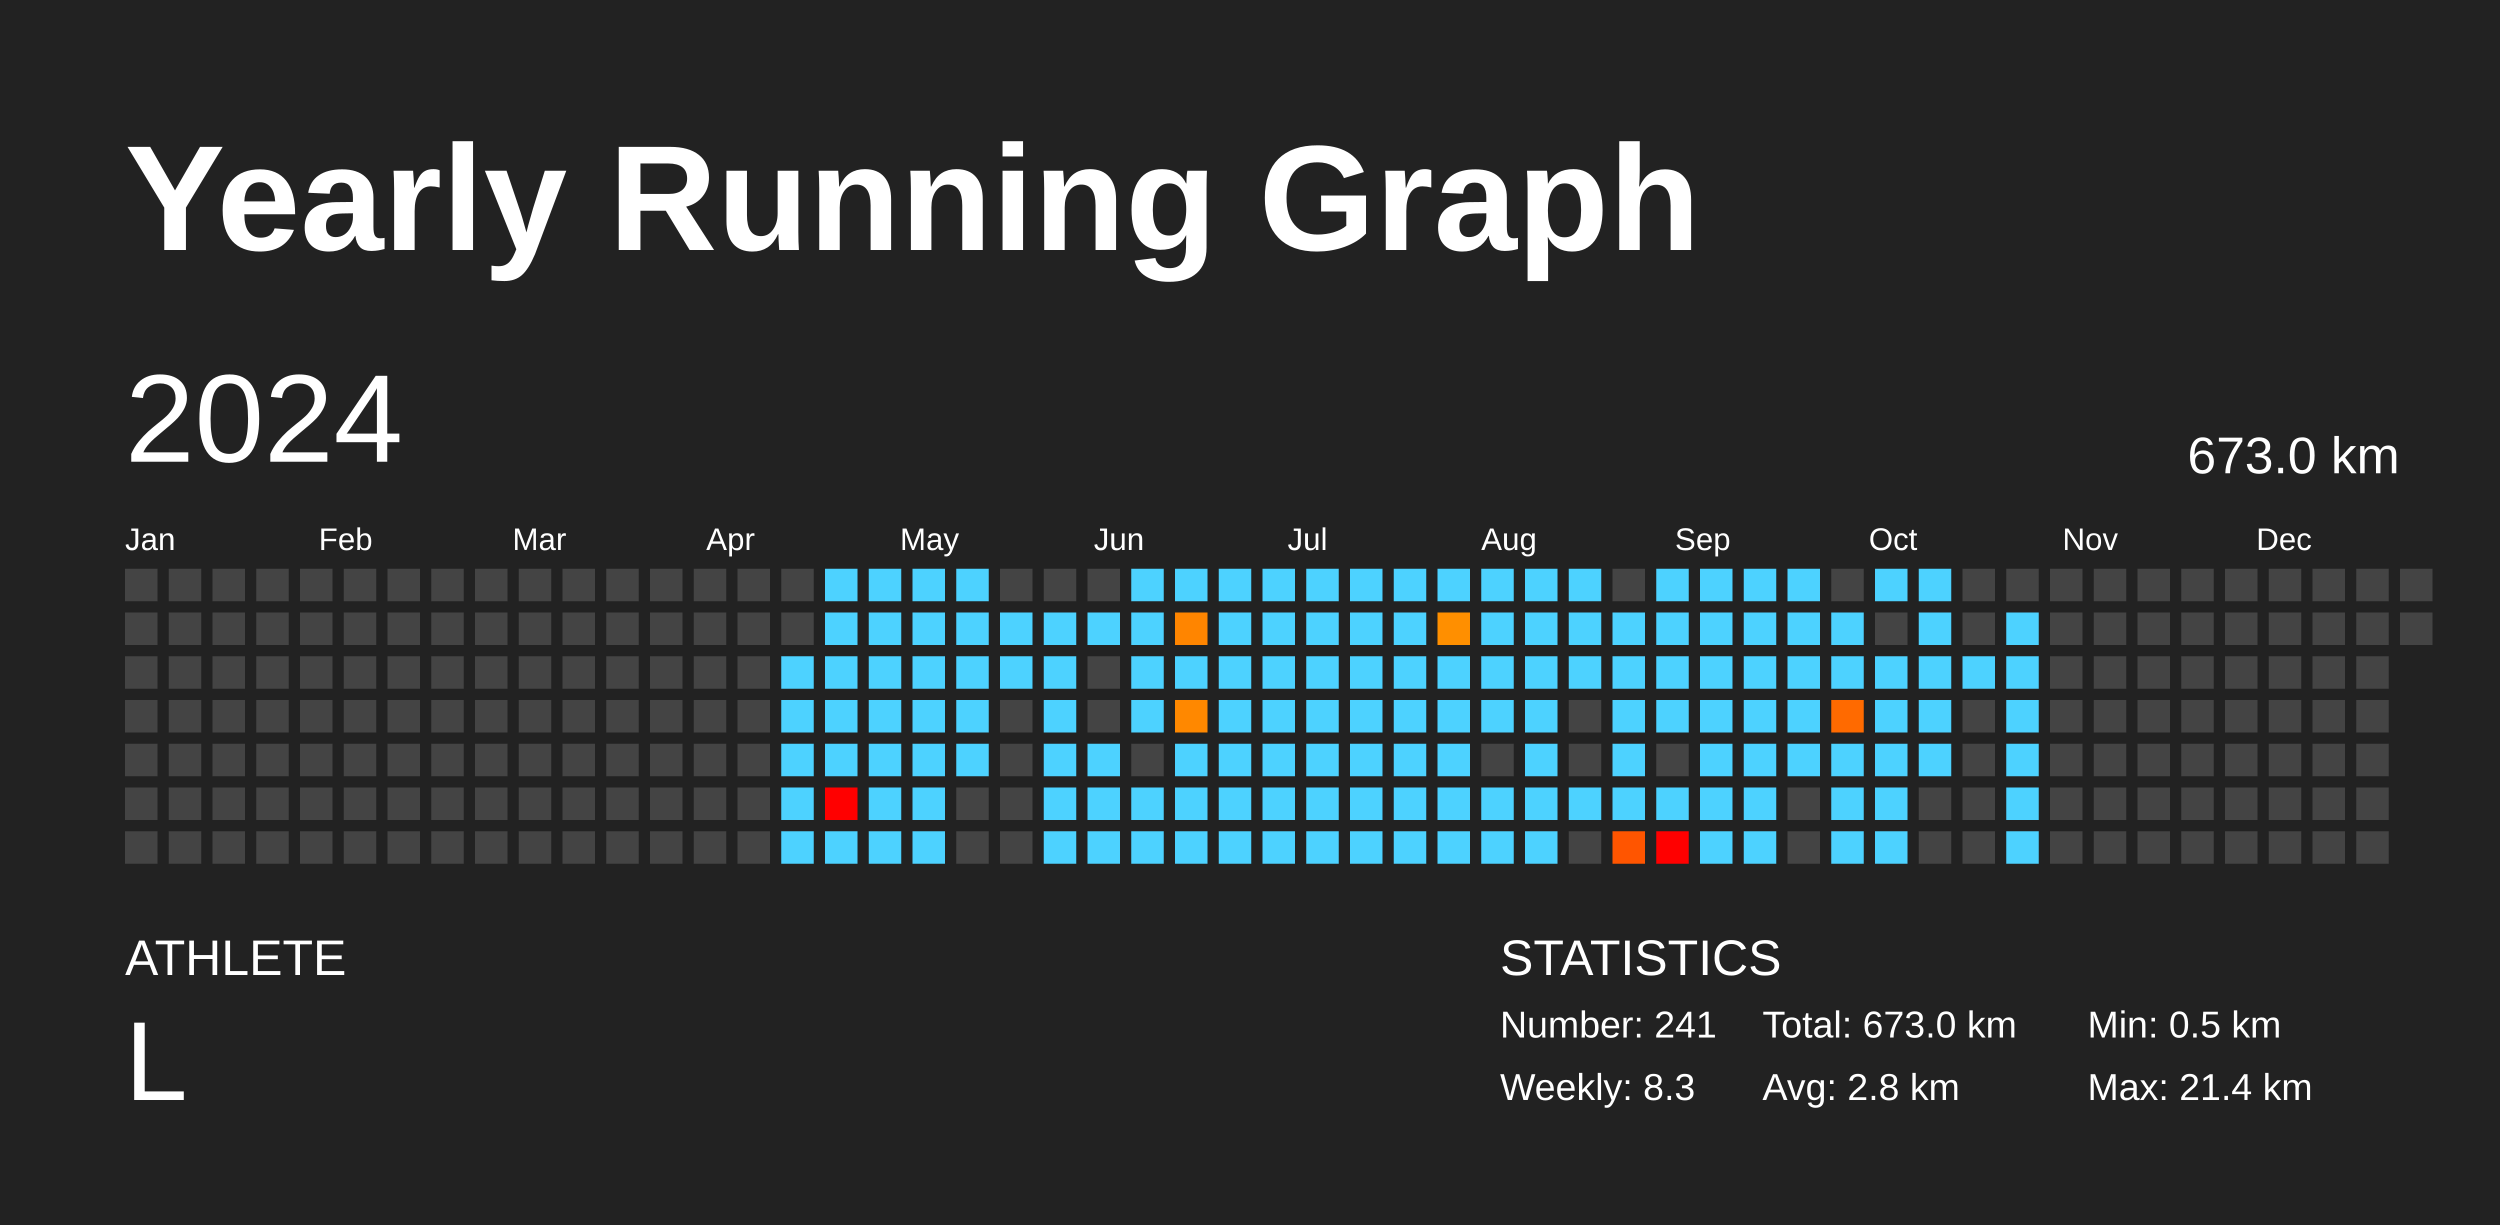
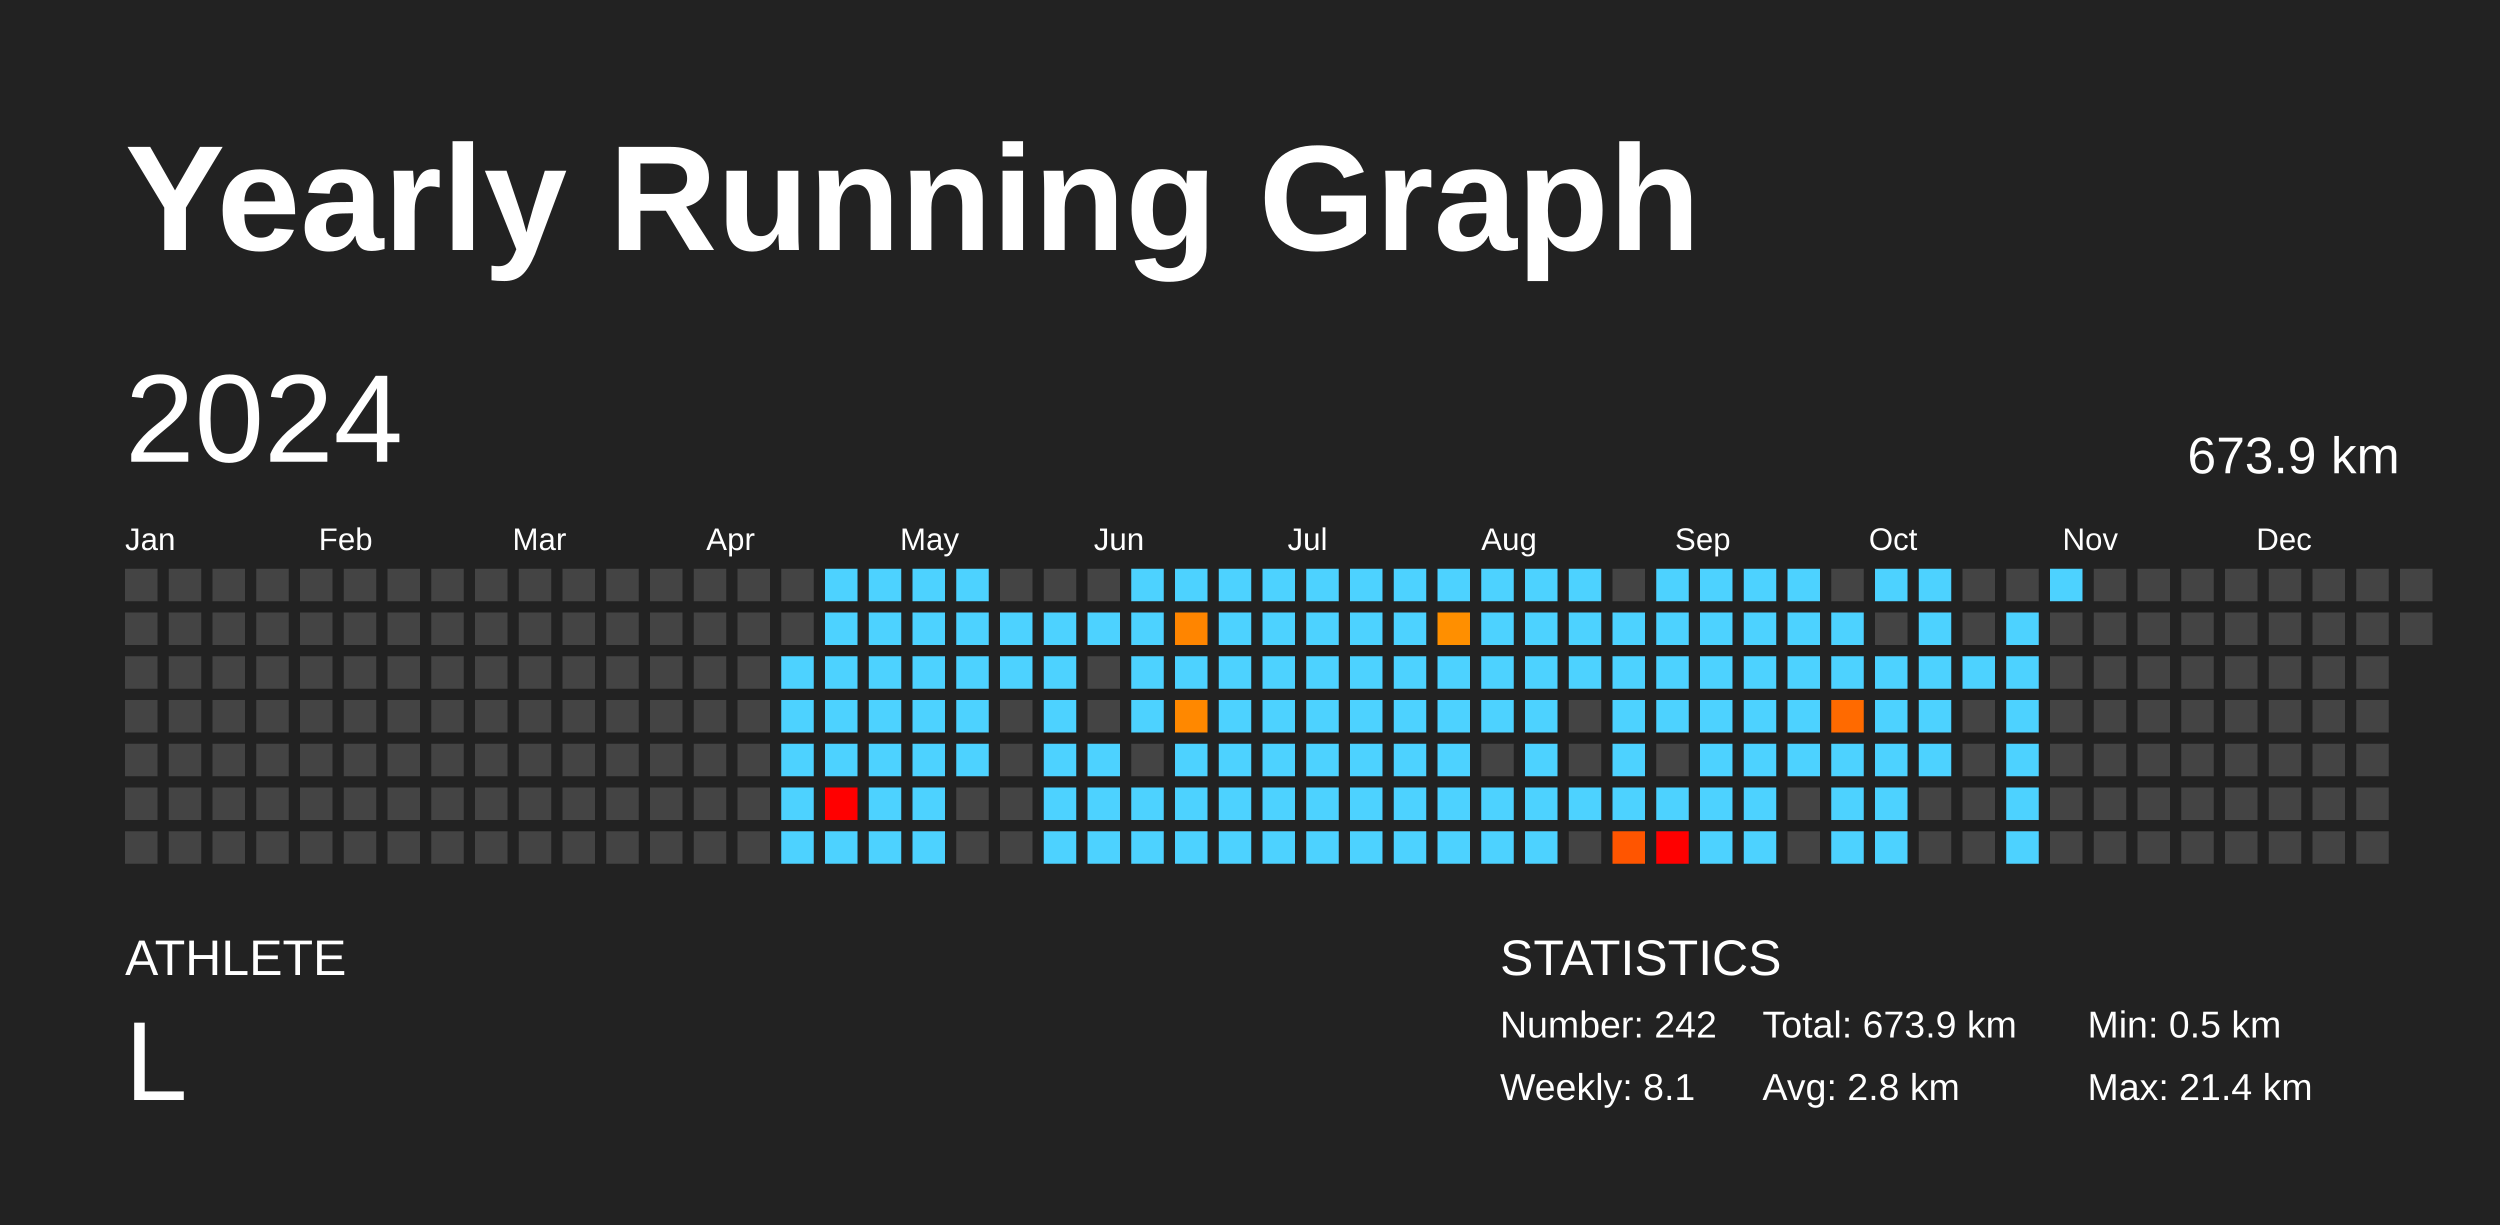
<svg xmlns="http://www.w3.org/2000/svg" baseProfile="full" height="98mm" version="1.1" viewBox="0,0,200,98" width="200mm">
  <defs />
  <rect fill="#222222" height="98" width="200" x="0" y="0" />
  <text fill="#FFFFFF" style="font-size:12px; font-family:Arial; font-weight:bold;" x="10" y="20">Yearly Running Graph</text>
  <text fill="#FFFFFF" style="font-size:4px; font-family:Arial" x="10" y="78">ATHLETE</text>
  <text fill="#FFFFFF" style="font-size:9px; font-family:Arial" x="10" y="88">L</text>
  <text fill="#FFFFFF" style="font-size:4px; font-family:Arial" x="120" y="78">STATISTICS</text>
-   <text fill="#FFFFFF" style="font-size:3px; font-family:Arial" x="120" y="83">Number: 241</text>
-   <text fill="#FFFFFF" style="font-size:3px; font-family:Arial" x="120" y="88">Weekly: 8.3</text>
-   <text fill="#FFFFFF" style="font-size:3px; font-family:Arial" x="141" y="83">Total: 673.0 km</text>
+   <text fill="#FFFFFF" style="font-size:3px; font-family:Arial" x="120" y="83">Number: 242</text>
+   <text fill="#FFFFFF" style="font-size:3px; font-family:Arial" x="120" y="88">Weekly: 8.1</text>
+   <text fill="#FFFFFF" style="font-size:3px; font-family:Arial" x="141" y="83">Total: 673.9 km</text>
  <text fill="#FFFFFF" style="font-size:3px; font-family:Arial" x="141" y="88">Avg: 2.8 km</text>
  <text fill="#FFFFFF" style="font-size:3px; font-family:Arial" x="167" y="83">Min: 0.5 km</text>
  <text fill="#FFFFFF" style="font-size:3px; font-family:Arial" x="167" y="88">Max: 21.4 km</text>
  <text dominant-baseline="hanging" fill="#FFFFFF" style="font-size:10.0px; font-family:Arial;" x="10" y="30">2024</text>
-   <text dominant-baseline="hanging" fill="#FFFFFF" style="font-size:4.125px; font-family:Arial;" x="175" y="35">673.0 km</text>
+   <text dominant-baseline="hanging" fill="#FFFFFF" style="font-size:4.125px; font-family:Arial;" x="175" y="35">673.9 km</text>
  <text fill="#FFFFFF" style="font-size:2.5px; font-family:Arial" x="10.0" y="44">Jan</text>
  <text fill="#FFFFFF" style="font-size:2.5px; font-family:Arial" x="25.5" y="44">Feb</text>
  <text fill="#FFFFFF" style="font-size:2.5px; font-family:Arial" x="41.0" y="44">Mar</text>
  <text fill="#FFFFFF" style="font-size:2.5px; font-family:Arial" x="56.5" y="44">Apr</text>
  <text fill="#FFFFFF" style="font-size:2.5px; font-family:Arial" x="72.0" y="44">May</text>
  <text fill="#FFFFFF" style="font-size:2.5px; font-family:Arial" x="87.5" y="44">Jun</text>
  <text fill="#FFFFFF" style="font-size:2.5px; font-family:Arial" x="103.0" y="44">Jul</text>
  <text fill="#FFFFFF" style="font-size:2.5px; font-family:Arial" x="118.5" y="44">Aug</text>
  <text fill="#FFFFFF" style="font-size:2.5px; font-family:Arial" x="134.0" y="44">Sep</text>
  <text fill="#FFFFFF" style="font-size:2.5px; font-family:Arial" x="149.5" y="44">Oct</text>
  <text fill="#FFFFFF" style="font-size:2.5px; font-family:Arial" x="165.0" y="44">Nov</text>
  <text fill="#FFFFFF" style="font-size:2.5px; font-family:Arial" x="180.5" y="44">Dec</text>
  <rect fill="#444444" height="2.6" width="2.6" x="10.0" y="45.5" />
  <rect fill="#444444" height="2.6" width="2.6" x="10.0" y="49.0" />
  <rect fill="#444444" height="2.6" width="2.6" x="10.0" y="52.5" />
  <rect fill="#444444" height="2.6" width="2.6" x="10.0" y="56.0" />
  <rect fill="#444444" height="2.6" width="2.6" x="10.0" y="59.5" />
  <rect fill="#444444" height="2.6" width="2.6" x="10.0" y="63.0" />
  <rect fill="#444444" height="2.6" width="2.6" x="10.0" y="66.5" />
  <rect fill="#444444" height="2.6" width="2.6" x="13.5" y="45.5" />
  <rect fill="#444444" height="2.6" width="2.6" x="13.5" y="49.0" />
  <rect fill="#444444" height="2.6" width="2.6" x="13.5" y="52.5" />
  <rect fill="#444444" height="2.6" width="2.6" x="13.5" y="56.0" />
  <rect fill="#444444" height="2.6" width="2.6" x="13.5" y="59.5" />
  <rect fill="#444444" height="2.6" width="2.6" x="13.5" y="63.0" />
  <rect fill="#444444" height="2.6" width="2.6" x="13.5" y="66.5" />
  <rect fill="#444444" height="2.6" width="2.6" x="17.0" y="45.5" />
  <rect fill="#444444" height="2.6" width="2.6" x="17.0" y="49.0" />
  <rect fill="#444444" height="2.6" width="2.6" x="17.0" y="52.5" />
  <rect fill="#444444" height="2.6" width="2.6" x="17.0" y="56.0" />
  <rect fill="#444444" height="2.6" width="2.6" x="17.0" y="59.5" />
  <rect fill="#444444" height="2.6" width="2.6" x="17.0" y="63.0" />
  <rect fill="#444444" height="2.6" width="2.6" x="17.0" y="66.5" />
  <rect fill="#444444" height="2.6" width="2.6" x="20.5" y="45.5" />
  <rect fill="#444444" height="2.6" width="2.6" x="20.5" y="49.0" />
  <rect fill="#444444" height="2.6" width="2.6" x="20.5" y="52.5" />
  <rect fill="#444444" height="2.6" width="2.6" x="20.5" y="56.0" />
  <rect fill="#444444" height="2.6" width="2.6" x="20.5" y="59.5" />
  <rect fill="#444444" height="2.6" width="2.6" x="20.5" y="63.0" />
  <rect fill="#444444" height="2.6" width="2.6" x="20.5" y="66.5" />
  <rect fill="#444444" height="2.6" width="2.6" x="24.0" y="45.5" />
  <rect fill="#444444" height="2.6" width="2.6" x="24.0" y="49.0" />
  <rect fill="#444444" height="2.6" width="2.6" x="24.0" y="52.5" />
  <rect fill="#444444" height="2.6" width="2.6" x="24.0" y="56.0" />
  <rect fill="#444444" height="2.6" width="2.6" x="24.0" y="59.5" />
  <rect fill="#444444" height="2.6" width="2.6" x="24.0" y="63.0" />
  <rect fill="#444444" height="2.6" width="2.6" x="24.0" y="66.5" />
  <rect fill="#444444" height="2.6" width="2.6" x="27.5" y="45.5" />
  <rect fill="#444444" height="2.6" width="2.6" x="27.5" y="49.0" />
  <rect fill="#444444" height="2.6" width="2.6" x="27.5" y="52.5" />
  <rect fill="#444444" height="2.6" width="2.6" x="27.5" y="56.0" />
  <rect fill="#444444" height="2.6" width="2.6" x="27.5" y="59.5" />
  <rect fill="#444444" height="2.6" width="2.6" x="27.5" y="63.0" />
  <rect fill="#444444" height="2.6" width="2.6" x="27.5" y="66.5" />
  <rect fill="#444444" height="2.6" width="2.6" x="31.0" y="45.5" />
  <rect fill="#444444" height="2.6" width="2.6" x="31.0" y="49.0" />
  <rect fill="#444444" height="2.6" width="2.6" x="31.0" y="52.5" />
  <rect fill="#444444" height="2.6" width="2.6" x="31.0" y="56.0" />
  <rect fill="#444444" height="2.6" width="2.6" x="31.0" y="59.5" />
  <rect fill="#444444" height="2.6" width="2.6" x="31.0" y="63.0" />
  <rect fill="#444444" height="2.6" width="2.6" x="31.0" y="66.5" />
  <rect fill="#444444" height="2.6" width="2.6" x="34.5" y="45.5" />
  <rect fill="#444444" height="2.6" width="2.6" x="34.5" y="49.0" />
  <rect fill="#444444" height="2.6" width="2.6" x="34.5" y="52.5" />
  <rect fill="#444444" height="2.6" width="2.6" x="34.5" y="56.0" />
  <rect fill="#444444" height="2.6" width="2.6" x="34.5" y="59.5" />
  <rect fill="#444444" height="2.6" width="2.6" x="34.5" y="63.0" />
  <rect fill="#444444" height="2.6" width="2.6" x="34.5" y="66.5" />
  <rect fill="#444444" height="2.6" width="2.6" x="38.0" y="45.5" />
  <rect fill="#444444" height="2.6" width="2.6" x="38.0" y="49.0" />
  <rect fill="#444444" height="2.6" width="2.6" x="38.0" y="52.5" />
  <rect fill="#444444" height="2.6" width="2.6" x="38.0" y="56.0" />
  <rect fill="#444444" height="2.6" width="2.6" x="38.0" y="59.5" />
  <rect fill="#444444" height="2.6" width="2.6" x="38.0" y="63.0" />
  <rect fill="#444444" height="2.6" width="2.6" x="38.0" y="66.5" />
  <rect fill="#444444" height="2.6" width="2.6" x="41.5" y="45.5" />
  <rect fill="#444444" height="2.6" width="2.6" x="41.5" y="49.0" />
  <rect fill="#444444" height="2.6" width="2.6" x="41.5" y="52.5" />
  <rect fill="#444444" height="2.6" width="2.6" x="41.5" y="56.0" />
  <rect fill="#444444" height="2.6" width="2.6" x="41.5" y="59.5" />
  <rect fill="#444444" height="2.6" width="2.6" x="41.5" y="63.0" />
  <rect fill="#444444" height="2.6" width="2.6" x="41.5" y="66.5" />
  <rect fill="#444444" height="2.6" width="2.6" x="45.0" y="45.5" />
  <rect fill="#444444" height="2.6" width="2.6" x="45.0" y="49.0" />
  <rect fill="#444444" height="2.6" width="2.6" x="45.0" y="52.5" />
  <rect fill="#444444" height="2.6" width="2.6" x="45.0" y="56.0" />
  <rect fill="#444444" height="2.6" width="2.6" x="45.0" y="59.5" />
  <rect fill="#444444" height="2.6" width="2.6" x="45.0" y="63.0" />
  <rect fill="#444444" height="2.6" width="2.6" x="45.0" y="66.5" />
  <rect fill="#444444" height="2.6" width="2.6" x="48.5" y="45.5" />
  <rect fill="#444444" height="2.6" width="2.6" x="48.5" y="49.0" />
  <rect fill="#444444" height="2.6" width="2.6" x="48.5" y="52.5" />
  <rect fill="#444444" height="2.6" width="2.6" x="48.5" y="56.0" />
  <rect fill="#444444" height="2.6" width="2.6" x="48.5" y="59.5" />
  <rect fill="#444444" height="2.6" width="2.6" x="48.5" y="63.0" />
  <rect fill="#444444" height="2.6" width="2.6" x="48.5" y="66.5" />
  <rect fill="#444444" height="2.6" width="2.6" x="52.0" y="45.5" />
  <rect fill="#444444" height="2.6" width="2.6" x="52.0" y="49.0" />
  <rect fill="#444444" height="2.6" width="2.6" x="52.0" y="52.5" />
  <rect fill="#444444" height="2.6" width="2.6" x="52.0" y="56.0" />
  <rect fill="#444444" height="2.6" width="2.6" x="52.0" y="59.5" />
  <rect fill="#444444" height="2.6" width="2.6" x="52.0" y="63.0" />
  <rect fill="#444444" height="2.6" width="2.6" x="52.0" y="66.5" />
  <rect fill="#444444" height="2.6" width="2.6" x="55.5" y="45.5" />
  <rect fill="#444444" height="2.6" width="2.6" x="55.5" y="49.0" />
  <rect fill="#444444" height="2.6" width="2.6" x="55.5" y="52.5" />
  <rect fill="#444444" height="2.6" width="2.6" x="55.5" y="56.0" />
  <rect fill="#444444" height="2.6" width="2.6" x="55.5" y="59.5" />
  <rect fill="#444444" height="2.6" width="2.6" x="55.5" y="63.0" />
  <rect fill="#444444" height="2.6" width="2.6" x="55.5" y="66.5" />
  <rect fill="#444444" height="2.6" width="2.6" x="59.0" y="45.5" />
  <rect fill="#444444" height="2.6" width="2.6" x="59.0" y="49.0" />
  <rect fill="#444444" height="2.6" width="2.6" x="59.0" y="52.5" />
  <rect fill="#444444" height="2.6" width="2.6" x="59.0" y="56.0" />
  <rect fill="#444444" height="2.6" width="2.6" x="59.0" y="59.5" />
  <rect fill="#444444" height="2.6" width="2.6" x="59.0" y="63.0" />
  <rect fill="#444444" height="2.6" width="2.6" x="59.0" y="66.5" />
  <rect fill="#444444" height="2.6" width="2.6" x="62.5" y="45.5" />
  <rect fill="#444444" height="2.6" width="2.6" x="62.5" y="49.0" />
  <rect fill="#4dd2ff" height="2.6" width="2.6" x="62.5" y="52.5" />
  <rect fill="#4dd2ff" height="2.6" width="2.6" x="62.5" y="56.0" />
  <rect fill="#4dd2ff" height="2.6" width="2.6" x="62.5" y="59.5" />
  <rect fill="#4dd2ff" height="2.6" width="2.6" x="62.5" y="63.0" />
  <rect fill="#4dd2ff" height="2.6" width="2.6" x="62.5" y="66.5" />
  <rect fill="#4dd2ff" height="2.6" width="2.6" x="66.0" y="45.5" />
  <rect fill="#4dd2ff" height="2.6" width="2.6" x="66.0" y="49.0" />
  <rect fill="#4dd2ff" height="2.6" width="2.6" x="66.0" y="52.5" />
  <rect fill="#4dd2ff" height="2.6" width="2.6" x="66.0" y="56.0" />
  <rect fill="#4dd2ff" height="2.6" width="2.6" x="66.0" y="59.5" />
  <rect fill="red" height="2.6" width="2.6" x="66.0" y="63.0" />
  <rect fill="#4dd2ff" height="2.6" width="2.6" x="66.0" y="66.5" />
  <rect fill="#4dd2ff" height="2.6" width="2.6" x="69.5" y="45.5" />
  <rect fill="#4dd2ff" height="2.6" width="2.6" x="69.5" y="49.0" />
  <rect fill="#4dd2ff" height="2.6" width="2.6" x="69.5" y="52.5" />
  <rect fill="#4dd2ff" height="2.6" width="2.6" x="69.5" y="56.0" />
  <rect fill="#4dd2ff" height="2.6" width="2.6" x="69.5" y="59.5" />
  <rect fill="#4dd2ff" height="2.6" width="2.6" x="69.5" y="63.0" />
  <rect fill="#4dd2ff" height="2.6" width="2.6" x="69.5" y="66.5" />
  <rect fill="#4dd2ff" height="2.6" width="2.6" x="73.0" y="45.5" />
  <rect fill="#4dd2ff" height="2.6" width="2.6" x="73.0" y="49.0" />
  <rect fill="#4dd2ff" height="2.6" width="2.6" x="73.0" y="52.5" />
  <rect fill="#4dd2ff" height="2.6" width="2.6" x="73.0" y="56.0" />
  <rect fill="#4dd2ff" height="2.6" width="2.6" x="73.0" y="59.5" />
  <rect fill="#4dd2ff" height="2.6" width="2.6" x="73.0" y="63.0" />
  <rect fill="#4dd2ff" height="2.6" width="2.6" x="73.0" y="66.5" />
  <rect fill="#4dd2ff" height="2.6" width="2.6" x="76.5" y="45.5" />
  <rect fill="#4dd2ff" height="2.6" width="2.6" x="76.5" y="49.0" />
  <rect fill="#4dd2ff" height="2.6" width="2.6" x="76.5" y="52.5" />
  <rect fill="#4dd2ff" height="2.6" width="2.6" x="76.5" y="56.0" />
  <rect fill="#4dd2ff" height="2.6" width="2.6" x="76.5" y="59.5" />
  <rect fill="#444444" height="2.6" width="2.6" x="76.5" y="63.0" />
  <rect fill="#444444" height="2.6" width="2.6" x="76.5" y="66.5" />
  <rect fill="#444444" height="2.6" width="2.6" x="80.0" y="45.5" />
  <rect fill="#4dd2ff" height="2.6" width="2.6" x="80.0" y="49.0" />
  <rect fill="#4dd2ff" height="2.6" width="2.6" x="80.0" y="52.5" />
  <rect fill="#444444" height="2.6" width="2.6" x="80.0" y="56.0" />
  <rect fill="#444444" height="2.6" width="2.6" x="80.0" y="59.5" />
  <rect fill="#444444" height="2.6" width="2.6" x="80.0" y="63.0" />
  <rect fill="#444444" height="2.6" width="2.6" x="80.0" y="66.5" />
  <rect fill="#444444" height="2.6" width="2.6" x="83.5" y="45.5" />
  <rect fill="#4dd2ff" height="2.6" width="2.6" x="83.5" y="49.0" />
  <rect fill="#4dd2ff" height="2.6" width="2.6" x="83.5" y="52.5" />
  <rect fill="#4dd2ff" height="2.6" width="2.6" x="83.5" y="56.0" />
  <rect fill="#4dd2ff" height="2.6" width="2.6" x="83.5" y="59.5" />
  <rect fill="#4dd2ff" height="2.6" width="2.6" x="83.5" y="63.0" />
  <rect fill="#4dd2ff" height="2.6" width="2.6" x="83.5" y="66.5" />
  <rect fill="#444444" height="2.6" width="2.6" x="87.0" y="45.5" />
  <rect fill="#4dd2ff" height="2.6" width="2.6" x="87.0" y="49.0" />
  <rect fill="#444444" height="2.6" width="2.6" x="87.0" y="52.5" />
  <rect fill="#444444" height="2.6" width="2.6" x="87.0" y="56.0" />
  <rect fill="#4dd2ff" height="2.6" width="2.6" x="87.0" y="59.5" />
  <rect fill="#4dd2ff" height="2.6" width="2.6" x="87.0" y="63.0" />
  <rect fill="#4dd2ff" height="2.6" width="2.6" x="87.0" y="66.5" />
  <rect fill="#4dd2ff" height="2.6" width="2.6" x="90.5" y="45.5" />
  <rect fill="#4dd2ff" height="2.6" width="2.6" x="90.5" y="49.0" />
  <rect fill="#4dd2ff" height="2.6" width="2.6" x="90.5" y="52.5" />
  <rect fill="#4dd2ff" height="2.6" width="2.6" x="90.5" y="56.0" />
  <rect fill="#444444" height="2.6" width="2.6" x="90.5" y="59.5" />
  <rect fill="#4dd2ff" height="2.6" width="2.6" x="90.5" y="63.0" />
  <rect fill="#4dd2ff" height="2.6" width="2.6" x="90.5" y="66.5" />
  <rect fill="#4dd2ff" height="2.6" width="2.6" x="94.0" y="45.5" />
  <rect fill="#ff8500" height="2.6" width="2.6" x="94.0" y="49.0" />
  <rect fill="#4dd2ff" height="2.6" width="2.6" x="94.0" y="52.5" />
  <rect fill="#ff8800" height="2.6" width="2.6" x="94.0" y="56.0" />
  <rect fill="#4dd2ff" height="2.6" width="2.6" x="94.0" y="59.5" />
  <rect fill="#4dd2ff" height="2.6" width="2.6" x="94.0" y="63.0" />
  <rect fill="#4dd2ff" height="2.6" width="2.6" x="94.0" y="66.5" />
  <rect fill="#4dd2ff" height="2.6" width="2.6" x="97.5" y="45.5" />
  <rect fill="#4dd2ff" height="2.6" width="2.6" x="97.5" y="49.0" />
  <rect fill="#4dd2ff" height="2.6" width="2.6" x="97.5" y="52.5" />
  <rect fill="#4dd2ff" height="2.6" width="2.6" x="97.5" y="56.0" />
  <rect fill="#4dd2ff" height="2.6" width="2.6" x="97.5" y="59.5" />
  <rect fill="#4dd2ff" height="2.6" width="2.6" x="97.5" y="63.0" />
  <rect fill="#4dd2ff" height="2.6" width="2.6" x="97.5" y="66.5" />
  <rect fill="#4dd2ff" height="2.6" width="2.6" x="101.0" y="45.5" />
  <rect fill="#4dd2ff" height="2.6" width="2.6" x="101.0" y="49.0" />
  <rect fill="#4dd2ff" height="2.6" width="2.6" x="101.0" y="52.5" />
  <rect fill="#4dd2ff" height="2.6" width="2.6" x="101.0" y="56.0" />
  <rect fill="#4dd2ff" height="2.6" width="2.6" x="101.0" y="59.5" />
  <rect fill="#4dd2ff" height="2.6" width="2.6" x="101.0" y="63.0" />
  <rect fill="#4dd2ff" height="2.6" width="2.6" x="101.0" y="66.5" />
  <rect fill="#4dd2ff" height="2.6" width="2.6" x="104.5" y="45.5" />
  <rect fill="#4dd2ff" height="2.6" width="2.6" x="104.5" y="49.0" />
  <rect fill="#4dd2ff" height="2.6" width="2.6" x="104.5" y="52.5" />
  <rect fill="#4dd2ff" height="2.6" width="2.6" x="104.5" y="56.0" />
  <rect fill="#4dd2ff" height="2.6" width="2.6" x="104.5" y="59.5" />
  <rect fill="#4dd2ff" height="2.6" width="2.6" x="104.5" y="63.0" />
  <rect fill="#4dd2ff" height="2.6" width="2.6" x="104.5" y="66.5" />
  <rect fill="#4dd2ff" height="2.6" width="2.6" x="108.0" y="45.5" />
  <rect fill="#4dd2ff" height="2.6" width="2.6" x="108.0" y="49.0" />
  <rect fill="#4dd2ff" height="2.6" width="2.6" x="108.0" y="52.5" />
  <rect fill="#4dd2ff" height="2.6" width="2.6" x="108.0" y="56.0" />
  <rect fill="#4dd2ff" height="2.6" width="2.6" x="108.0" y="59.5" />
  <rect fill="#4dd2ff" height="2.6" width="2.6" x="108.0" y="63.0" />
  <rect fill="#4dd2ff" height="2.6" width="2.6" x="108.0" y="66.5" />
  <rect fill="#4dd2ff" height="2.6" width="2.6" x="111.5" y="45.5" />
  <rect fill="#4dd2ff" height="2.6" width="2.6" x="111.5" y="49.0" />
  <rect fill="#4dd2ff" height="2.6" width="2.6" x="111.5" y="52.5" />
  <rect fill="#4dd2ff" height="2.6" width="2.6" x="111.5" y="56.0" />
  <rect fill="#4dd2ff" height="2.6" width="2.6" x="111.5" y="59.5" />
  <rect fill="#4dd2ff" height="2.6" width="2.6" x="111.5" y="63.0" />
  <rect fill="#4dd2ff" height="2.6" width="2.6" x="111.5" y="66.5" />
  <rect fill="#4dd2ff" height="2.6" width="2.6" x="115.0" y="45.5" />
  <rect fill="#ff8f00" height="2.6" width="2.6" x="115.0" y="49.0" />
  <rect fill="#4dd2ff" height="2.6" width="2.6" x="115.0" y="52.5" />
  <rect fill="#4dd2ff" height="2.6" width="2.6" x="115.0" y="56.0" />
  <rect fill="#4dd2ff" height="2.6" width="2.6" x="115.0" y="59.5" />
  <rect fill="#4dd2ff" height="2.6" width="2.6" x="115.0" y="63.0" />
  <rect fill="#4dd2ff" height="2.6" width="2.6" x="115.0" y="66.5" />
  <rect fill="#4dd2ff" height="2.6" width="2.6" x="118.5" y="45.5" />
  <rect fill="#4dd2ff" height="2.6" width="2.6" x="118.5" y="49.0" />
  <rect fill="#4dd2ff" height="2.6" width="2.6" x="118.5" y="52.5" />
  <rect fill="#4dd2ff" height="2.6" width="2.6" x="118.5" y="56.0" />
  <rect fill="#444444" height="2.6" width="2.6" x="118.5" y="59.5" />
  <rect fill="#4dd2ff" height="2.6" width="2.6" x="118.5" y="63.0" />
  <rect fill="#4dd2ff" height="2.6" width="2.6" x="118.5" y="66.5" />
  <rect fill="#4dd2ff" height="2.6" width="2.6" x="122.0" y="45.5" />
  <rect fill="#4dd2ff" height="2.6" width="2.6" x="122.0" y="49.0" />
  <rect fill="#4dd2ff" height="2.6" width="2.6" x="122.0" y="52.5" />
  <rect fill="#4dd2ff" height="2.6" width="2.6" x="122.0" y="56.0" />
  <rect fill="#4dd2ff" height="2.6" width="2.6" x="122.0" y="59.5" />
  <rect fill="#4dd2ff" height="2.6" width="2.6" x="122.0" y="63.0" />
  <rect fill="#4dd2ff" height="2.6" width="2.6" x="122.0" y="66.5" />
  <rect fill="#4dd2ff" height="2.6" width="2.6" x="125.5" y="45.5" />
  <rect fill="#4dd2ff" height="2.6" width="2.6" x="125.5" y="49.0" />
  <rect fill="#4dd2ff" height="2.6" width="2.6" x="125.5" y="52.5" />
  <rect fill="#444444" height="2.6" width="2.6" x="125.5" y="56.0" />
  <rect fill="#444444" height="2.6" width="2.6" x="125.5" y="59.5" />
  <rect fill="#4dd2ff" height="2.6" width="2.6" x="125.5" y="63.0" />
  <rect fill="#444444" height="2.6" width="2.6" x="125.5" y="66.5" />
  <rect fill="#444444" height="2.6" width="2.6" x="129.0" y="45.5" />
  <rect fill="#4dd2ff" height="2.6" width="2.6" x="129.0" y="49.0" />
  <rect fill="#4dd2ff" height="2.6" width="2.6" x="129.0" y="52.5" />
  <rect fill="#4dd2ff" height="2.6" width="2.6" x="129.0" y="56.0" />
  <rect fill="#4dd2ff" height="2.6" width="2.6" x="129.0" y="59.5" />
  <rect fill="#4dd2ff" height="2.6" width="2.6" x="129.0" y="63.0" />
  <rect fill="#ff5500" height="2.6" width="2.6" x="129.0" y="66.5" />
  <rect fill="#4dd2ff" height="2.6" width="2.6" x="132.5" y="45.5" />
  <rect fill="#4dd2ff" height="2.6" width="2.6" x="132.5" y="49.0" />
  <rect fill="#4dd2ff" height="2.6" width="2.6" x="132.5" y="52.5" />
  <rect fill="#4dd2ff" height="2.6" width="2.6" x="132.5" y="56.0" />
  <rect fill="#444444" height="2.6" width="2.6" x="132.5" y="59.5" />
  <rect fill="#4dd2ff" height="2.6" width="2.6" x="132.5" y="63.0" />
  <rect fill="red" height="2.6" width="2.6" x="132.5" y="66.5" />
  <rect fill="#4dd2ff" height="2.6" width="2.6" x="136.0" y="45.5" />
  <rect fill="#4dd2ff" height="2.6" width="2.6" x="136.0" y="49.0" />
  <rect fill="#4dd2ff" height="2.6" width="2.6" x="136.0" y="52.5" />
  <rect fill="#4dd2ff" height="2.6" width="2.6" x="136.0" y="56.0" />
  <rect fill="#4dd2ff" height="2.6" width="2.6" x="136.0" y="59.5" />
  <rect fill="#4dd2ff" height="2.6" width="2.6" x="136.0" y="63.0" />
  <rect fill="#4dd2ff" height="2.6" width="2.6" x="136.0" y="66.5" />
  <rect fill="#4dd2ff" height="2.6" width="2.6" x="139.5" y="45.5" />
  <rect fill="#4dd2ff" height="2.6" width="2.6" x="139.5" y="49.0" />
  <rect fill="#4dd2ff" height="2.6" width="2.6" x="139.5" y="52.5" />
  <rect fill="#4dd2ff" height="2.6" width="2.6" x="139.5" y="56.0" />
  <rect fill="#4dd2ff" height="2.6" width="2.6" x="139.5" y="59.5" />
  <rect fill="#4dd2ff" height="2.6" width="2.6" x="139.5" y="63.0" />
  <rect fill="#4dd2ff" height="2.6" width="2.6" x="139.5" y="66.5" />
  <rect fill="#4dd2ff" height="2.6" width="2.6" x="143.0" y="45.5" />
  <rect fill="#4dd2ff" height="2.6" width="2.6" x="143.0" y="49.0" />
  <rect fill="#4dd2ff" height="2.6" width="2.6" x="143.0" y="52.5" />
  <rect fill="#4dd2ff" height="2.6" width="2.6" x="143.0" y="56.0" />
  <rect fill="#4dd2ff" height="2.6" width="2.6" x="143.0" y="59.5" />
  <rect fill="#444444" height="2.6" width="2.6" x="143.0" y="63.0" />
  <rect fill="#444444" height="2.6" width="2.6" x="143.0" y="66.5" />
  <rect fill="#444444" height="2.6" width="2.6" x="146.5" y="45.5" />
  <rect fill="#4dd2ff" height="2.6" width="2.6" x="146.5" y="49.0" />
  <rect fill="#4dd2ff" height="2.6" width="2.6" x="146.5" y="52.5" />
  <rect fill="#ff6a00" height="2.6" width="2.6" x="146.5" y="56.0" />
  <rect fill="#4dd2ff" height="2.6" width="2.6" x="146.5" y="59.5" />
  <rect fill="#4dd2ff" height="2.6" width="2.6" x="146.5" y="63.0" />
  <rect fill="#4dd2ff" height="2.6" width="2.6" x="146.5" y="66.5" />
  <rect fill="#4dd2ff" height="2.6" width="2.6" x="150.0" y="45.5" />
  <rect fill="#444444" height="2.6" width="2.6" x="150.0" y="49.0" />
  <rect fill="#4dd2ff" height="2.6" width="2.6" x="150.0" y="52.5" />
  <rect fill="#4dd2ff" height="2.6" width="2.6" x="150.0" y="56.0" />
  <rect fill="#4dd2ff" height="2.6" width="2.6" x="150.0" y="59.5" />
  <rect fill="#4dd2ff" height="2.6" width="2.6" x="150.0" y="63.0" />
  <rect fill="#4dd2ff" height="2.6" width="2.6" x="150.0" y="66.5" />
  <rect fill="#4dd2ff" height="2.6" width="2.6" x="153.5" y="45.5" />
  <rect fill="#4dd2ff" height="2.6" width="2.6" x="153.5" y="49.0" />
  <rect fill="#4dd2ff" height="2.6" width="2.6" x="153.5" y="52.5" />
  <rect fill="#4dd2ff" height="2.6" width="2.6" x="153.5" y="56.0" />
  <rect fill="#4dd2ff" height="2.6" width="2.6" x="153.5" y="59.5" />
  <rect fill="#444444" height="2.6" width="2.6" x="153.5" y="63.0" />
  <rect fill="#444444" height="2.6" width="2.6" x="153.5" y="66.5" />
  <rect fill="#444444" height="2.6" width="2.6" x="157.0" y="45.5" />
  <rect fill="#444444" height="2.6" width="2.6" x="157.0" y="49.0" />
  <rect fill="#4dd2ff" height="2.6" width="2.6" x="157.0" y="52.5" />
  <rect fill="#444444" height="2.6" width="2.6" x="157.0" y="56.0" />
  <rect fill="#444444" height="2.6" width="2.6" x="157.0" y="59.5" />
  <rect fill="#444444" height="2.6" width="2.6" x="157.0" y="63.0" />
  <rect fill="#444444" height="2.6" width="2.6" x="157.0" y="66.5" />
  <rect fill="#444444" height="2.6" width="2.6" x="160.5" y="45.5" />
  <rect fill="#4dd2ff" height="2.6" width="2.6" x="160.5" y="49.0" />
  <rect fill="#4dd2ff" height="2.6" width="2.6" x="160.5" y="52.5" />
  <rect fill="#4dd2ff" height="2.6" width="2.6" x="160.5" y="56.0" />
  <rect fill="#4dd2ff" height="2.6" width="2.6" x="160.5" y="59.5" />
  <rect fill="#4dd2ff" height="2.6" width="2.6" x="160.5" y="63.0" />
  <rect fill="#4dd2ff" height="2.6" width="2.6" x="160.5" y="66.5" />
-   <rect fill="#444444" height="2.6" width="2.6" x="164.0" y="45.5" />
+   <rect fill="#4dd2ff" height="2.6" width="2.6" x="164.0" y="45.5" />
  <rect fill="#444444" height="2.6" width="2.6" x="164.0" y="49.0" />
  <rect fill="#444444" height="2.6" width="2.6" x="164.0" y="52.5" />
  <rect fill="#444444" height="2.6" width="2.6" x="164.0" y="56.0" />
  <rect fill="#444444" height="2.6" width="2.6" x="164.0" y="59.5" />
  <rect fill="#444444" height="2.6" width="2.6" x="164.0" y="63.0" />
  <rect fill="#444444" height="2.6" width="2.6" x="164.0" y="66.5" />
  <rect fill="#444444" height="2.6" width="2.6" x="167.5" y="45.5" />
  <rect fill="#444444" height="2.6" width="2.6" x="167.5" y="49.0" />
  <rect fill="#444444" height="2.6" width="2.6" x="167.5" y="52.5" />
  <rect fill="#444444" height="2.6" width="2.6" x="167.5" y="56.0" />
  <rect fill="#444444" height="2.6" width="2.6" x="167.5" y="59.5" />
  <rect fill="#444444" height="2.6" width="2.6" x="167.5" y="63.0" />
  <rect fill="#444444" height="2.6" width="2.6" x="167.5" y="66.5" />
  <rect fill="#444444" height="2.6" width="2.6" x="171.0" y="45.5" />
  <rect fill="#444444" height="2.6" width="2.6" x="171.0" y="49.0" />
  <rect fill="#444444" height="2.6" width="2.6" x="171.0" y="52.5" />
  <rect fill="#444444" height="2.6" width="2.6" x="171.0" y="56.0" />
  <rect fill="#444444" height="2.6" width="2.6" x="171.0" y="59.5" />
  <rect fill="#444444" height="2.6" width="2.6" x="171.0" y="63.0" />
  <rect fill="#444444" height="2.6" width="2.6" x="171.0" y="66.5" />
  <rect fill="#444444" height="2.6" width="2.6" x="174.5" y="45.5" />
  <rect fill="#444444" height="2.6" width="2.6" x="174.5" y="49.0" />
  <rect fill="#444444" height="2.6" width="2.6" x="174.5" y="52.5" />
  <rect fill="#444444" height="2.6" width="2.6" x="174.5" y="56.0" />
  <rect fill="#444444" height="2.6" width="2.6" x="174.5" y="59.5" />
  <rect fill="#444444" height="2.6" width="2.6" x="174.5" y="63.0" />
  <rect fill="#444444" height="2.6" width="2.6" x="174.5" y="66.5" />
  <rect fill="#444444" height="2.6" width="2.6" x="178.0" y="45.5" />
  <rect fill="#444444" height="2.6" width="2.6" x="178.0" y="49.0" />
  <rect fill="#444444" height="2.6" width="2.6" x="178.0" y="52.5" />
  <rect fill="#444444" height="2.6" width="2.6" x="178.0" y="56.0" />
  <rect fill="#444444" height="2.6" width="2.6" x="178.0" y="59.5" />
  <rect fill="#444444" height="2.6" width="2.6" x="178.0" y="63.0" />
  <rect fill="#444444" height="2.6" width="2.6" x="178.0" y="66.5" />
  <rect fill="#444444" height="2.6" width="2.6" x="181.5" y="45.5" />
  <rect fill="#444444" height="2.6" width="2.6" x="181.5" y="49.0" />
  <rect fill="#444444" height="2.6" width="2.6" x="181.5" y="52.5" />
  <rect fill="#444444" height="2.6" width="2.6" x="181.5" y="56.0" />
  <rect fill="#444444" height="2.6" width="2.6" x="181.5" y="59.5" />
  <rect fill="#444444" height="2.6" width="2.6" x="181.5" y="63.0" />
  <rect fill="#444444" height="2.6" width="2.6" x="181.5" y="66.5" />
  <rect fill="#444444" height="2.6" width="2.6" x="185.0" y="45.5" />
  <rect fill="#444444" height="2.6" width="2.6" x="185.0" y="49.0" />
  <rect fill="#444444" height="2.6" width="2.6" x="185.0" y="52.5" />
  <rect fill="#444444" height="2.6" width="2.6" x="185.0" y="56.0" />
  <rect fill="#444444" height="2.6" width="2.6" x="185.0" y="59.5" />
  <rect fill="#444444" height="2.6" width="2.6" x="185.0" y="63.0" />
  <rect fill="#444444" height="2.6" width="2.6" x="185.0" y="66.5" />
  <rect fill="#444444" height="2.6" width="2.6" x="188.5" y="45.5" />
  <rect fill="#444444" height="2.6" width="2.6" x="188.5" y="49.0" />
  <rect fill="#444444" height="2.6" width="2.6" x="188.5" y="52.5" />
  <rect fill="#444444" height="2.6" width="2.6" x="188.5" y="56.0" />
  <rect fill="#444444" height="2.6" width="2.6" x="188.5" y="59.5" />
  <rect fill="#444444" height="2.6" width="2.6" x="188.5" y="63.0" />
  <rect fill="#444444" height="2.6" width="2.6" x="188.5" y="66.5" />
  <rect fill="#444444" height="2.6" width="2.6" x="192.0" y="45.5" />
  <rect fill="#444444" height="2.6" width="2.6" x="192.0" y="49.0" />
</svg>
